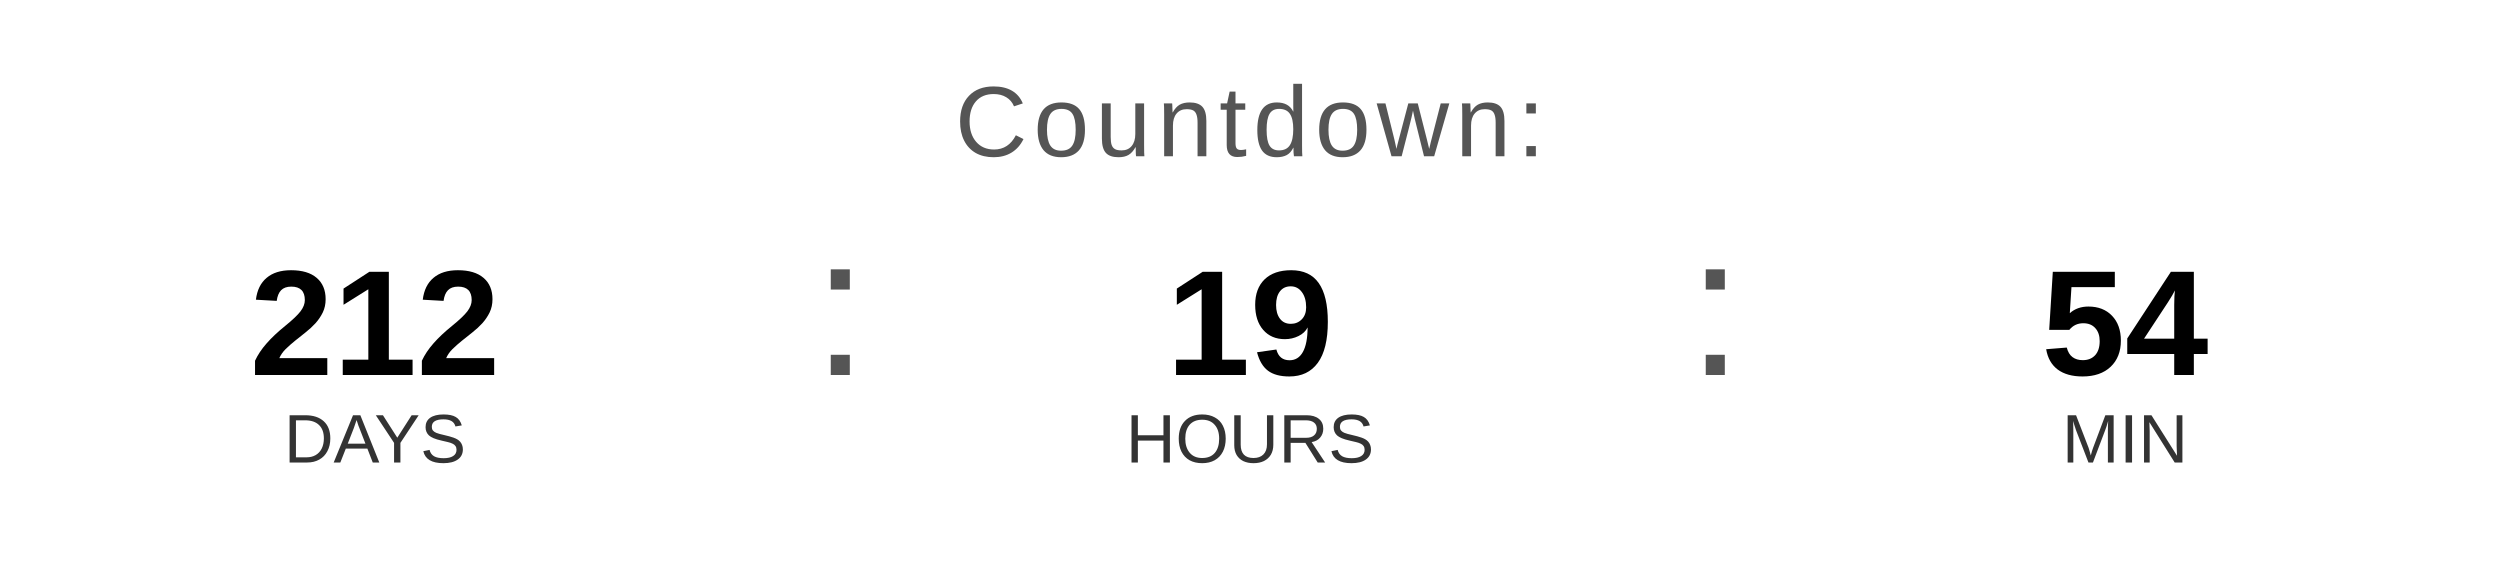
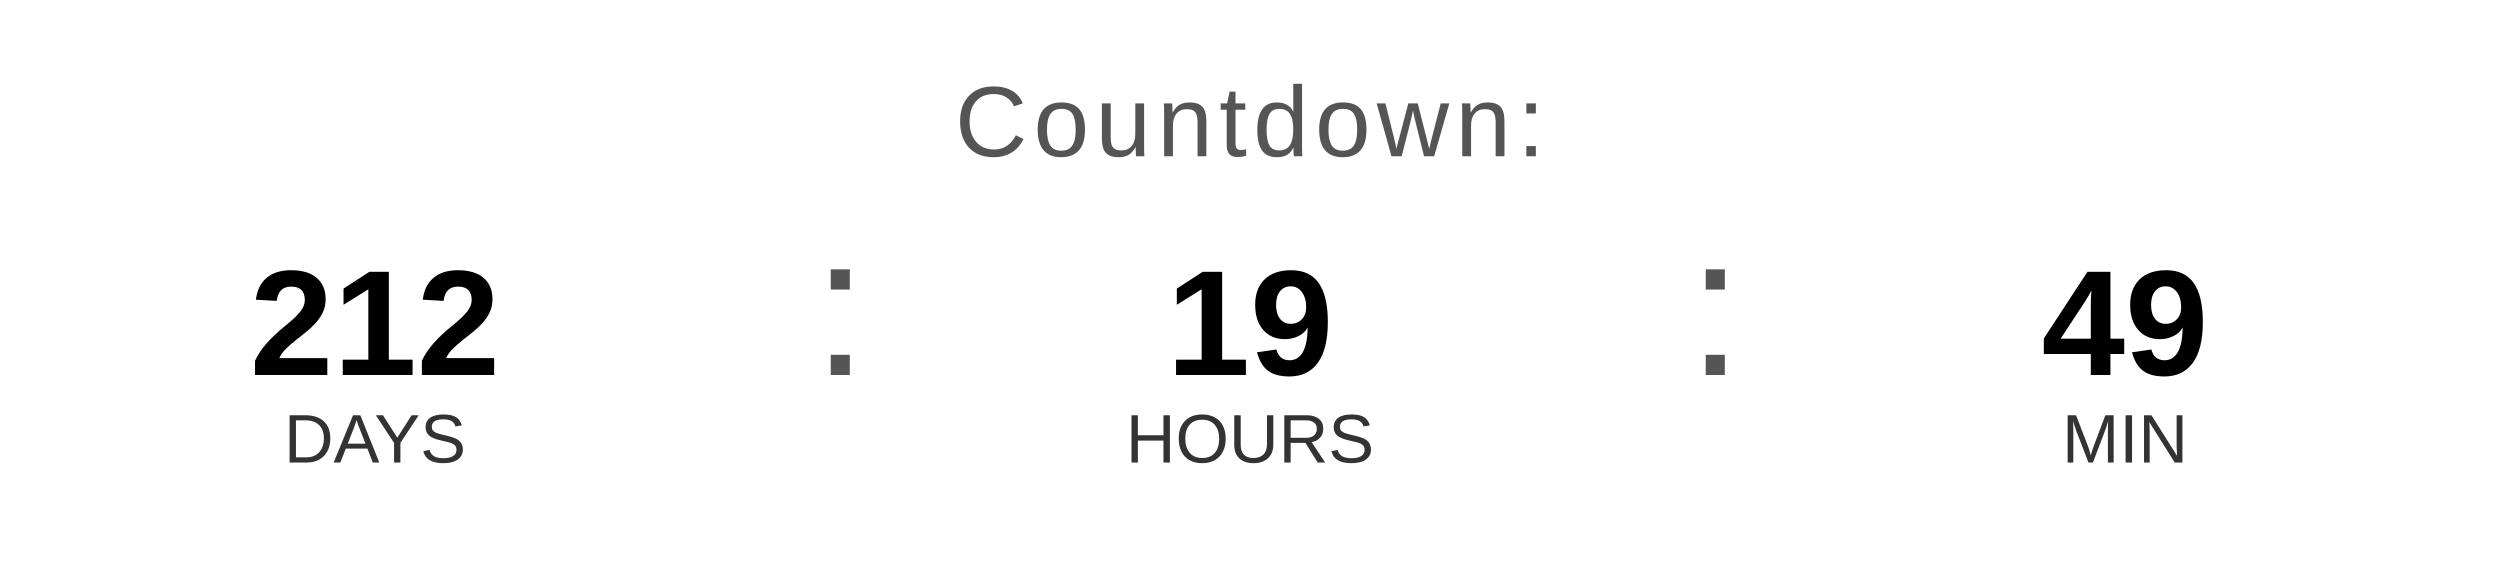
<svg xmlns="http://www.w3.org/2000/svg" width="400" height="90" viewBox="0 0 400 90">
  <text x="200" y="25" font-family="Arial, Helvetica, sans-serif" font-size="16" fill="#555555" text-anchor="middle" letter-spacing="1">
    Countdown:
  </text>
  <text x="60" y="60" font-family="Arial, Helvetica, sans-serif" font-size="24" font-weight="bold" fill="#000000" text-anchor="middle">212</text>
  <text x="60" y="74" font-family="Arial, Helvetica, sans-serif" font-size="11" fill="#333333" text-anchor="middle">DAYS</text>
  <text x="130" y="60" font-family="Arial, sans-serif" font-size="32" fill="#555555">:</text>
  <text x="200" y="60" font-family="Arial, Helvetica, sans-serif" font-size="24" font-weight="bold" fill="#000000" text-anchor="middle">19</text>
  <text x="200" y="74" font-family="Arial, Helvetica, sans-serif" font-size="11" fill="#333333" text-anchor="middle">HOURS</text>
  <text x="270" y="60" font-family="Arial, sans-serif" font-size="32" fill="#555555">:</text>
-   <text x="340" y="60" font-family="Arial, Helvetica, sans-serif" font-size="24" font-weight="bold" fill="#000000" text-anchor="middle">54</text>
+   <text x="340" y="60" font-family="Arial, Helvetica, sans-serif" font-size="24" font-weight="bold" fill="#000000" text-anchor="middle">49</text>
  <text x="340" y="74" font-family="Arial, Helvetica, sans-serif" font-size="11" fill="#333333" text-anchor="middle">MIN</text>
</svg>
